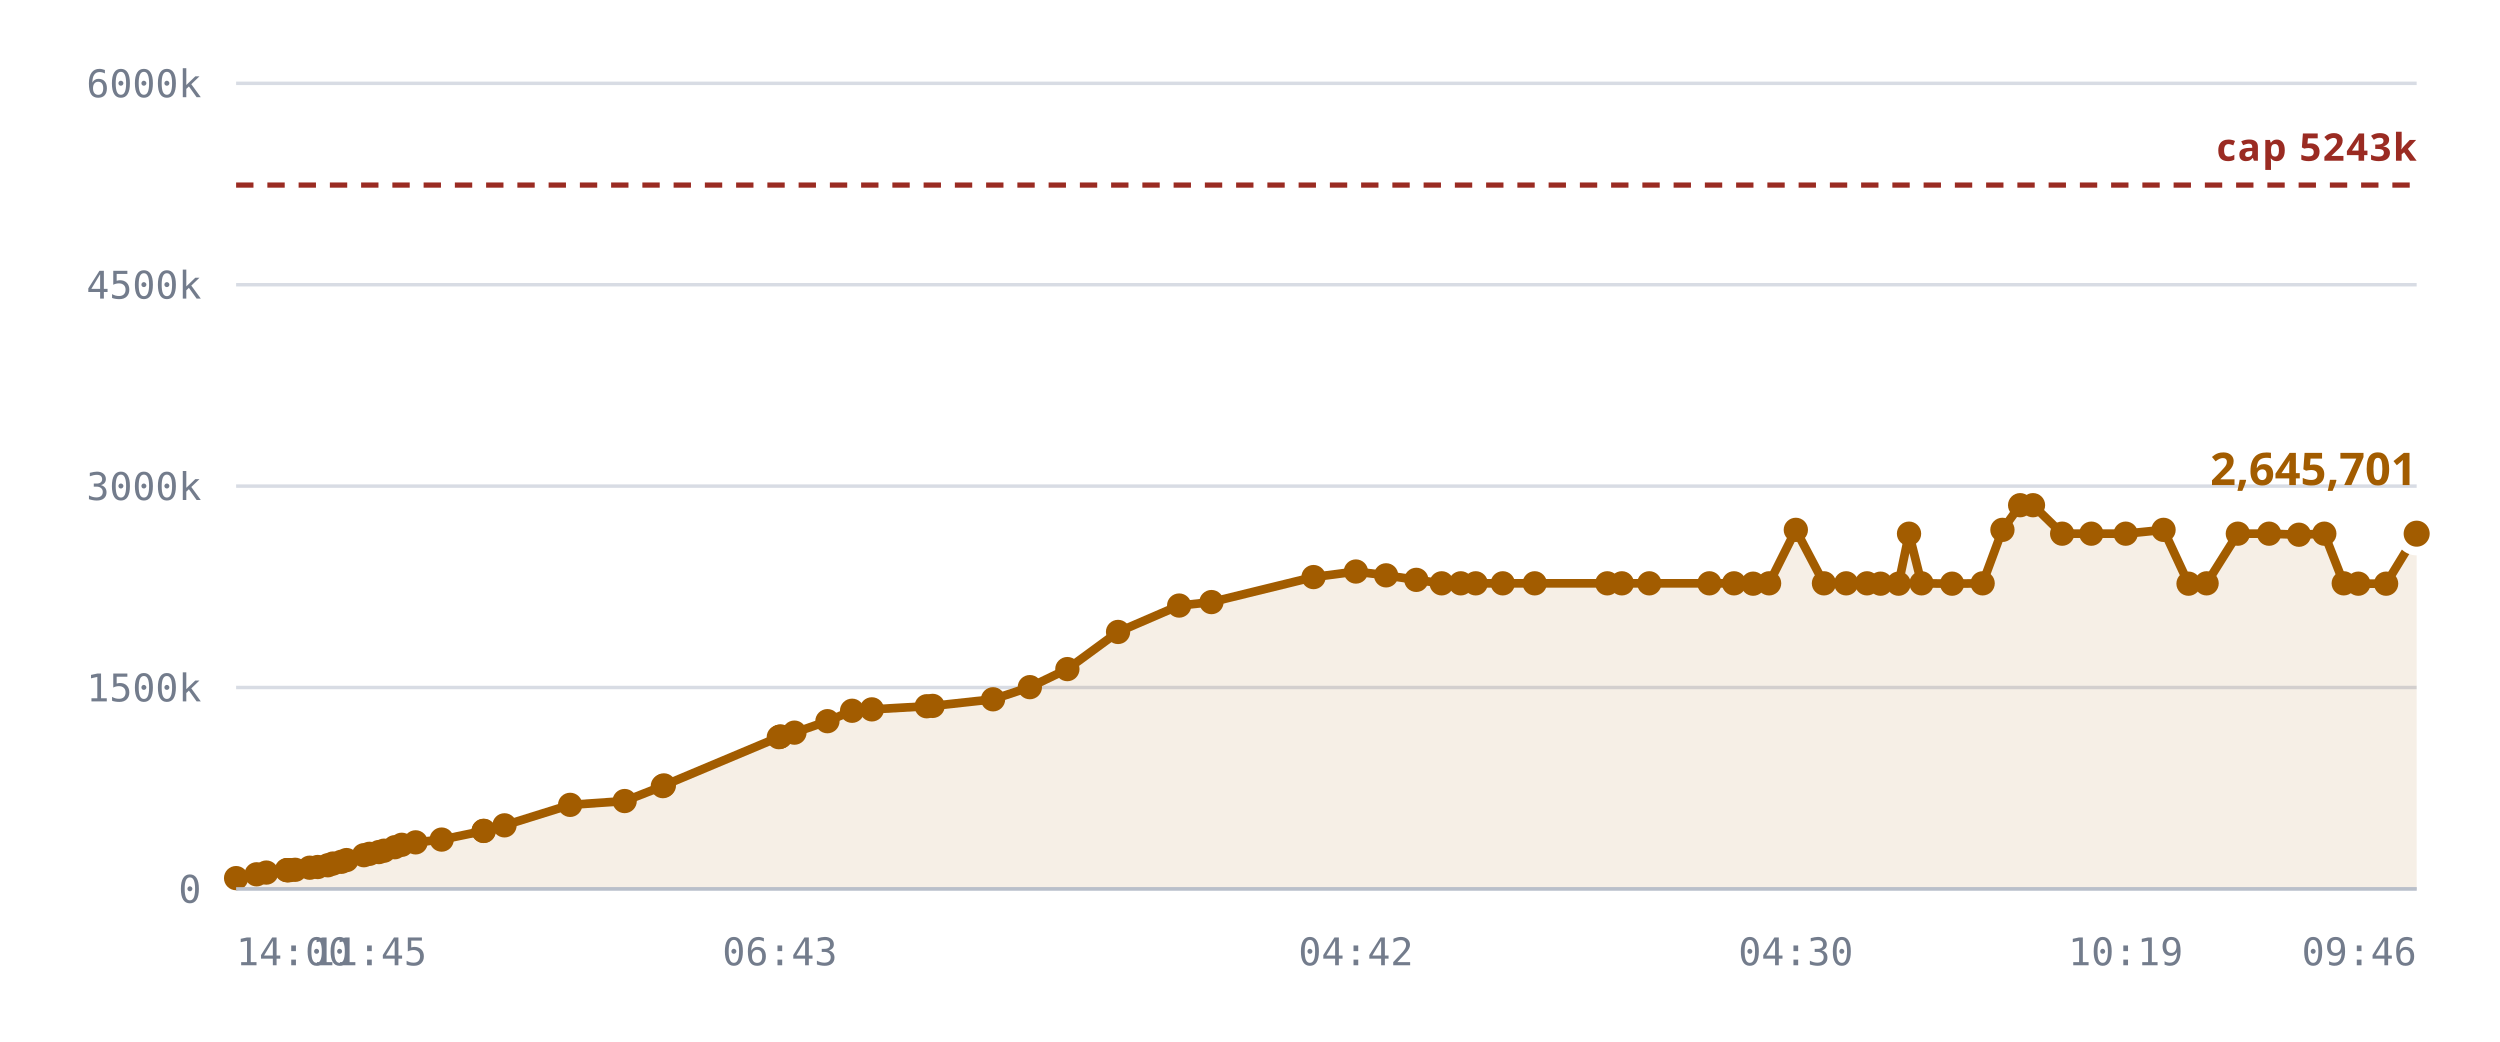
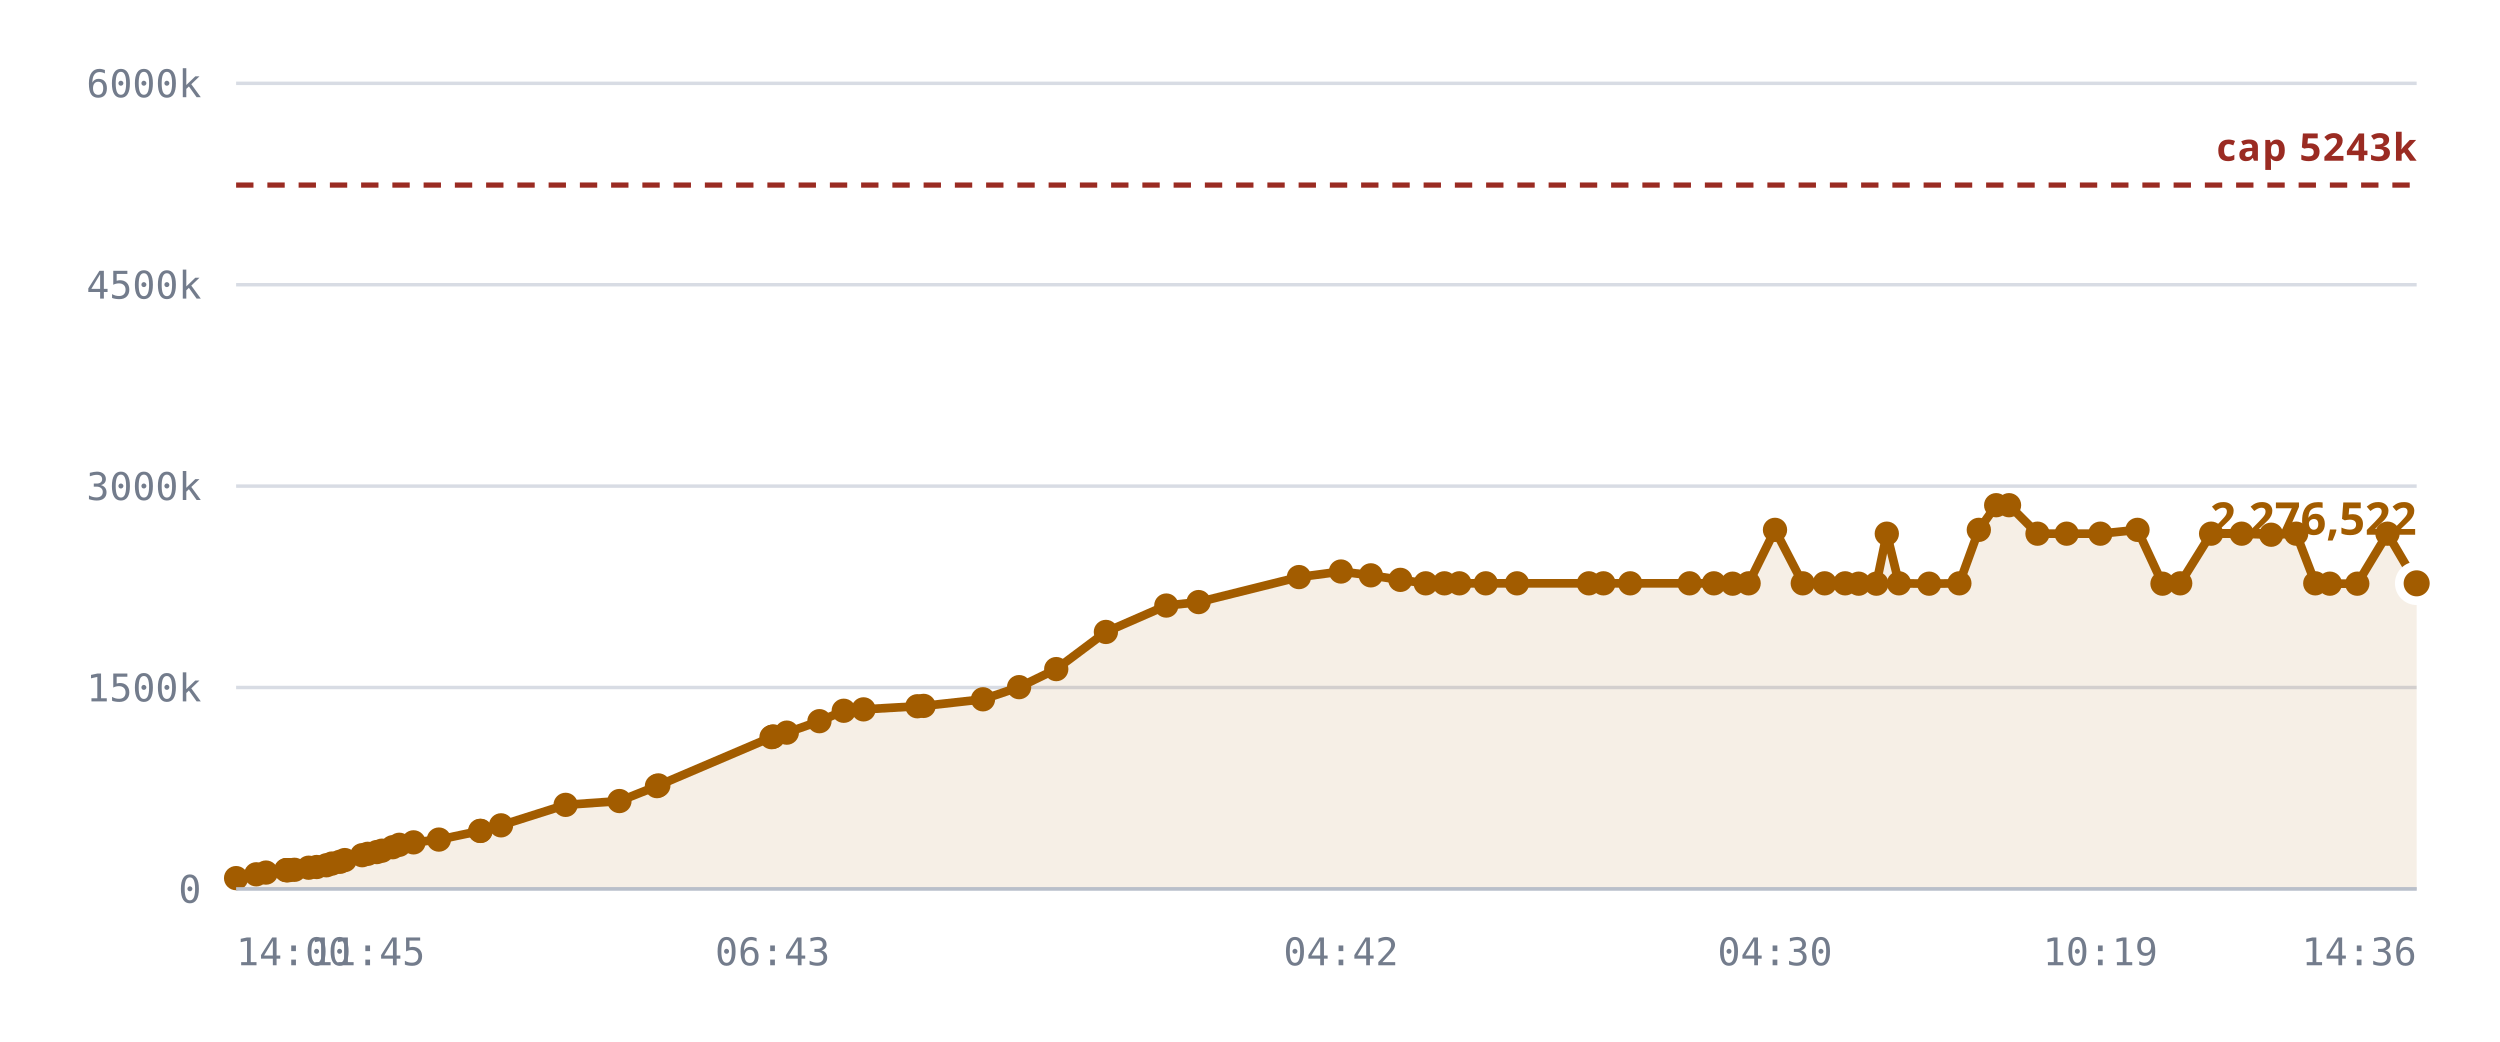
<svg xmlns="http://www.w3.org/2000/svg" viewBox="0 0 720 300" role="img" aria-label="Notes stored against the 327,680 cap">
  <style>
    .grid      { stroke: var(--chart-grid, #d8dce4); stroke-width: 1; }
    .cap       { stroke: var(--chart-cap, #9a2b22); stroke-width: 1.5; stroke-dasharray: 5 4; }
    .cap-label { fill: var(--chart-cap, #9a2b22); font: 600 11px Archivo, system-ui, sans-serif; letter-spacing: .04em; }
    .tick      { fill: var(--chart-muted, #737c8c); font: 500 11px "IBM Plex Mono", ui-monospace, monospace; }
    .tick-y    { text-anchor: end; }
    .tick-x    { text-anchor: middle; }
    .series    { fill: none; stroke: var(--chart-line, #a25c00); stroke-width: 2.5; stroke-linejoin: round; stroke-linecap: round; }
    .fill      { fill: var(--chart-fill, rgba(162,92,0,.10)); stroke: none; }
    .dot       { fill: var(--chart-line, #a25c00); }
    .dot-last  { stroke: var(--chart-bg, #fff); stroke-width: 2.5; }
    .end-label { fill: var(--chart-line, #a25c00); font: 700 13px Archivo, system-ui, sans-serif; }
    .axis      { stroke: var(--chart-axis, #b9bfca); stroke-width: 1; }
  </style>
  <line x1="68" y1="256.0" x2="696" y2="256.0" class="grid" />
  <text x="58" y="260.0" class="tick tick-y">0</text>
  <line x1="68" y1="198.0" x2="696" y2="198.0" class="grid" />
  <text x="58" y="202.0" class="tick tick-y">1500k</text>
  <line x1="68" y1="140.0" x2="696" y2="140.0" class="grid" />
  <text x="58" y="144.0" class="tick tick-y">3000k</text>
  <line x1="68" y1="82.0" x2="696" y2="82.0" class="grid" />
  <text x="58" y="86.0" class="tick tick-y">4500k</text>
  <line x1="68" y1="24.0" x2="696" y2="24.0" class="grid" />
  <text x="58" y="28.0" class="tick tick-y">6000k</text>
-   <path d="M68.0,252.9 L73.9,251.8 L76.7,251.3 L82.6,250.6 L82.8,250.6 L82.9,250.6 L83.4,250.6 L85.0,250.5 L89.2,249.9 L91.5,249.7 L94.4,249.2 L95.9,248.7 L98.3,248.2 L99.8,247.7 L104.8,246.3 L106.4,245.9 L109.1,245.4 L110.6,245.0 L113.7,244.0 L115.7,243.3 L119.7,242.6 L127.2,241.8 L139.3,239.3 L139.3,239.3 L145.3,237.7 L164.2,231.8 L179.9,230.7 L190.9,226.4 L191.2,226.2 L224.3,212.3 L224.6,212.2 L224.8,212.1 L228.8,211.0 L238.3,207.7 L245.4,204.7 L251.1,204.3 L266.9,203.4 L268.6,203.3 L286.0,201.4 L296.6,197.9 L307.4,192.7 L322.0,182.0 L339.6,174.4 L348.9,173.4 L378.3,166.2 L390.5,164.6 L399.2,165.7 L407.9,167.0 L415.2,168.0 L420.7,168.0 L425.0,168.0 L432.8,168.0 L442.0,168.0 L462.9,168.0 L467.1,168.0 L475.0,168.0 L492.3,168.0 L499.4,168.0 L504.9,168.1 L509.5,168.0 L517.2,152.6 L525.3,168.0 L531.7,168.0 L537.7,168.0 L541.6,168.1 L546.8,168.1 L549.8,153.7 L553.4,168.0 L562.2,168.1 L571.0,168.0 L576.7,152.6 L581.8,145.5 L585.5,145.5 L593.9,153.7 L602.3,153.7 L612.2,153.7 L623.1,152.6 L630.3,168.1 L635.5,168.0 L644.5,153.7 L653.5,153.7 L662.1,154.0 L669.4,153.7 L675.0,168.0 L679.2,168.1 L687.2,168.1 L696.0,153.7 L696.0,256.0 L68.0,256.0 Z" class="fill" />
+   <path d="M68.0,252.9 L73.8,251.8 L76.6,251.3 L82.4,250.6 L82.6,250.6 L82.7,250.6 L83.2,250.6 L84.8,250.5 L88.9,249.9 L91.2,249.7 L94.0,249.2 L95.6,248.7 L97.9,248.2 L99.3,247.7 L104.3,246.3 L105.9,245.9 L108.5,245.4 L110.0,245.0 L113.1,244.0 L115.0,243.3 L119.1,242.6 L126.4,241.8 L138.3,239.3 L138.4,239.3 L144.3,237.7 L162.9,231.8 L178.4,230.7 L189.2,226.4 L189.6,226.2 L222.2,212.3 L222.5,212.2 L222.7,212.1 L226.6,211.0 L236.0,207.7 L243.0,204.7 L248.7,204.3 L264.2,203.4 L266.0,203.3 L283.1,201.4 L293.5,197.9 L304.2,192.7 L318.5,182.0 L335.9,174.4 L345.2,173.4 L374.1,166.2 L386.2,164.6 L394.8,165.7 L403.3,167.0 L410.6,168.0 L416.0,168.0 L420.3,168.0 L427.9,168.0 L436.9,168.0 L457.6,168.0 L461.8,168.0 L469.5,168.0 L486.6,168.0 L493.6,168.0 L499.0,168.1 L503.6,168.0 L511.2,152.6 L519.2,168.0 L525.5,168.0 L531.4,168.0 L535.3,168.1 L540.4,168.1 L543.4,153.7 L546.9,168.0 L555.6,168.1 L564.3,168.0 L569.9,152.6 L574.9,145.5 L578.6,145.5 L586.8,153.7 L595.2,153.7 L604.9,153.7 L615.6,152.6 L622.8,168.1 L627.9,168.0 L636.8,153.7 L645.6,153.7 L654.1,154.0 L661.3,153.7 L666.8,168.0 L671.0,168.1 L678.9,168.1 L687.6,153.7 L696.0,168.0 L696.0,256.0 L68.0,256.0 Z" class="fill" />
  <line x1="68" y1="53.3" x2="696" y2="53.3" class="cap" />
  <text x="696" y="46.3" class="cap-label" text-anchor="end">cap 5243k</text>
-   <path d="M68.0,252.9 L73.9,251.8 L76.7,251.3 L82.6,250.6 L82.8,250.6 L82.9,250.6 L83.4,250.6 L85.0,250.5 L89.2,249.9 L91.5,249.7 L94.4,249.2 L95.9,248.7 L98.3,248.2 L99.8,247.7 L104.8,246.3 L106.4,245.9 L109.1,245.4 L110.6,245.0 L113.7,244.0 L115.7,243.3 L119.7,242.6 L127.2,241.8 L139.3,239.3 L139.3,239.3 L145.3,237.7 L164.2,231.8 L179.9,230.7 L190.9,226.4 L191.2,226.2 L224.3,212.3 L224.6,212.2 L224.8,212.1 L228.8,211.0 L238.3,207.7 L245.4,204.7 L251.1,204.3 L266.9,203.4 L268.6,203.3 L286.0,201.4 L296.6,197.9 L307.4,192.7 L322.0,182.0 L339.6,174.4 L348.9,173.4 L378.3,166.2 L390.5,164.6 L399.2,165.7 L407.9,167.0 L415.2,168.0 L420.7,168.0 L425.0,168.0 L432.8,168.0 L442.0,168.0 L462.9,168.0 L467.1,168.0 L475.0,168.0 L492.3,168.0 L499.4,168.0 L504.9,168.1 L509.5,168.0 L517.2,152.6 L525.3,168.0 L531.7,168.0 L537.7,168.0 L541.6,168.1 L546.8,168.1 L549.8,153.7 L553.4,168.0 L562.2,168.1 L571.0,168.0 L576.7,152.6 L581.8,145.5 L585.5,145.5 L593.9,153.7 L602.3,153.7 L612.2,153.7 L623.1,152.6 L630.3,168.1 L635.5,168.0 L644.5,153.7 L653.5,153.7 L662.1,154.0 L669.4,153.7 L675.0,168.0 L679.2,168.1 L687.2,168.1 L696.0,153.7" class="series" />
+   <path d="M68.0,252.9 L73.8,251.8 L76.6,251.3 L82.4,250.6 L82.6,250.6 L82.7,250.6 L83.2,250.6 L84.8,250.5 L88.9,249.9 L91.2,249.7 L94.0,249.2 L95.6,248.7 L97.9,248.2 L99.3,247.7 L104.3,246.3 L105.9,245.9 L108.5,245.4 L110.0,245.0 L113.1,244.0 L115.0,243.3 L119.1,242.6 L126.4,241.8 L138.3,239.3 L138.4,239.3 L144.3,237.7 L162.9,231.8 L178.4,230.7 L189.2,226.4 L189.6,226.2 L222.2,212.3 L222.5,212.2 L222.7,212.1 L226.6,211.0 L236.0,207.7 L243.0,204.7 L248.7,204.3 L264.2,203.4 L266.0,203.3 L283.1,201.4 L293.5,197.9 L304.2,192.7 L318.5,182.0 L335.9,174.4 L345.2,173.4 L374.1,166.2 L386.2,164.6 L394.8,165.7 L403.3,167.0 L410.6,168.0 L416.0,168.0 L420.3,168.0 L427.9,168.0 L436.9,168.0 L457.6,168.0 L461.8,168.0 L469.5,168.0 L486.6,168.0 L493.6,168.0 L499.0,168.1 L503.6,168.0 L511.2,152.6 L519.2,168.0 L525.5,168.0 L531.4,168.0 L535.3,168.1 L540.4,168.1 L543.4,153.7 L546.9,168.0 L555.6,168.1 L564.3,168.0 L569.9,152.6 L574.9,145.5 L578.6,145.5 L586.8,153.7 L595.2,153.7 L604.9,153.7 L615.6,152.6 L622.8,168.1 L627.9,168.0 L636.8,153.7 L645.6,153.7 L654.1,154.0 L661.3,153.7 L666.8,168.0 L671.0,168.1 L678.9,168.1 L687.6,153.7 L696.0,168.0" class="series" />
  <circle cx="68.0" cy="252.9" r="3.5" class="dot" />
-   <circle cx="73.9" cy="251.8" r="3.5" class="dot" />
-   <circle cx="76.7" cy="251.3" r="3.5" class="dot" />
+   <circle cx="73.8" cy="251.8" r="3.5" class="dot" />
+   <circle cx="76.6" cy="251.3" r="3.5" class="dot" />
+   <circle cx="82.4" cy="250.6" r="3.5" class="dot" />
  <circle cx="82.6" cy="250.6" r="3.5" class="dot" />
-   <circle cx="82.8" cy="250.6" r="3.5" class="dot" />
-   <circle cx="82.9" cy="250.6" r="3.5" class="dot" />
-   <circle cx="83.4" cy="250.6" r="3.5" class="dot" />
-   <circle cx="85.0" cy="250.5" r="3.5" class="dot" />
-   <circle cx="89.2" cy="249.9" r="3.5" class="dot" />
-   <circle cx="91.5" cy="249.7" r="3.5" class="dot" />
-   <circle cx="94.4" cy="249.2" r="3.5" class="dot" />
-   <circle cx="95.9" cy="248.7" r="3.5" class="dot" />
-   <circle cx="98.3" cy="248.2" r="3.5" class="dot" />
-   <circle cx="99.8" cy="247.7" r="3.5" class="dot" />
-   <circle cx="104.8" cy="246.3" r="3.5" class="dot" />
-   <circle cx="106.4" cy="245.9" r="3.5" class="dot" />
-   <circle cx="109.1" cy="245.4" r="3.5" class="dot" />
-   <circle cx="110.6" cy="245.0" r="3.5" class="dot" />
-   <circle cx="113.7" cy="244.0" r="3.5" class="dot" />
-   <circle cx="115.7" cy="243.3" r="3.5" class="dot" />
-   <circle cx="119.7" cy="242.6" r="3.5" class="dot" />
-   <circle cx="127.2" cy="241.8" r="3.5" class="dot" />
-   <circle cx="139.3" cy="239.3" r="3.5" class="dot" />
-   <circle cx="139.3" cy="239.3" r="3.5" class="dot" />
-   <circle cx="145.3" cy="237.7" r="3.5" class="dot" />
-   <circle cx="164.2" cy="231.8" r="3.5" class="dot" />
-   <circle cx="179.9" cy="230.7" r="3.5" class="dot" />
-   <circle cx="190.9" cy="226.4" r="3.5" class="dot" />
-   <circle cx="191.2" cy="226.2" r="3.5" class="dot" />
-   <circle cx="224.3" cy="212.3" r="3.5" class="dot" />
-   <circle cx="224.6" cy="212.2" r="3.5" class="dot" />
-   <circle cx="224.8" cy="212.1" r="3.5" class="dot" />
-   <circle cx="228.8" cy="211.0" r="3.5" class="dot" />
-   <circle cx="238.3" cy="207.7" r="3.5" class="dot" />
-   <circle cx="245.4" cy="204.7" r="3.5" class="dot" />
-   <circle cx="251.1" cy="204.3" r="3.5" class="dot" />
-   <circle cx="266.9" cy="203.4" r="3.5" class="dot" />
-   <circle cx="268.6" cy="203.3" r="3.5" class="dot" />
-   <circle cx="286.0" cy="201.4" r="3.5" class="dot" />
-   <circle cx="296.6" cy="197.9" r="3.5" class="dot" />
-   <circle cx="307.4" cy="192.7" r="3.5" class="dot" />
-   <circle cx="322.0" cy="182.0" r="3.5" class="dot" />
-   <circle cx="339.6" cy="174.4" r="3.5" class="dot" />
-   <circle cx="348.9" cy="173.4" r="3.5" class="dot" />
-   <circle cx="378.3" cy="166.2" r="3.5" class="dot" />
-   <circle cx="390.5" cy="164.6" r="3.5" class="dot" />
-   <circle cx="399.2" cy="165.7" r="3.5" class="dot" />
-   <circle cx="407.9" cy="167.0" r="3.5" class="dot" />
-   <circle cx="415.2" cy="168.0" r="3.5" class="dot" />
-   <circle cx="420.7" cy="168.0" r="3.5" class="dot" />
-   <circle cx="425.0" cy="168.0" r="3.5" class="dot" />
-   <circle cx="432.8" cy="168.0" r="3.5" class="dot" />
-   <circle cx="442.0" cy="168.0" r="3.5" class="dot" />
-   <circle cx="462.9" cy="168.0" r="3.5" class="dot" />
-   <circle cx="467.1" cy="168.0" r="3.5" class="dot" />
-   <circle cx="475.0" cy="168.0" r="3.5" class="dot" />
-   <circle cx="492.3" cy="168.0" r="3.5" class="dot" />
-   <circle cx="499.4" cy="168.0" r="3.5" class="dot" />
-   <circle cx="504.9" cy="168.1" r="3.5" class="dot" />
-   <circle cx="509.5" cy="168.0" r="3.5" class="dot" />
-   <circle cx="517.2" cy="152.6" r="3.5" class="dot" />
-   <circle cx="525.3" cy="168.0" r="3.5" class="dot" />
-   <circle cx="531.7" cy="168.0" r="3.5" class="dot" />
-   <circle cx="537.7" cy="168.0" r="3.5" class="dot" />
-   <circle cx="541.6" cy="168.1" r="3.5" class="dot" />
-   <circle cx="546.8" cy="168.1" r="3.5" class="dot" />
-   <circle cx="549.8" cy="153.7" r="3.5" class="dot" />
-   <circle cx="553.4" cy="168.0" r="3.5" class="dot" />
-   <circle cx="562.2" cy="168.1" r="3.5" class="dot" />
-   <circle cx="571.0" cy="168.0" r="3.5" class="dot" />
-   <circle cx="576.7" cy="152.6" r="3.5" class="dot" />
-   <circle cx="581.8" cy="145.5" r="3.5" class="dot" />
-   <circle cx="585.5" cy="145.5" r="3.5" class="dot" />
-   <circle cx="593.9" cy="153.7" r="3.5" class="dot" />
-   <circle cx="602.3" cy="153.7" r="3.5" class="dot" />
-   <circle cx="612.2" cy="153.7" r="3.5" class="dot" />
-   <circle cx="623.1" cy="152.6" r="3.5" class="dot" />
-   <circle cx="630.3" cy="168.1" r="3.5" class="dot" />
-   <circle cx="635.5" cy="168.0" r="3.5" class="dot" />
-   <circle cx="644.5" cy="153.7" r="3.5" class="dot" />
-   <circle cx="653.5" cy="153.7" r="3.5" class="dot" />
-   <circle cx="662.1" cy="154.0" r="3.5" class="dot" />
-   <circle cx="669.4" cy="153.7" r="3.5" class="dot" />
-   <circle cx="675.0" cy="168.0" r="3.5" class="dot" />
-   <circle cx="679.2" cy="168.1" r="3.5" class="dot" />
-   <circle cx="687.2" cy="168.1" r="3.5" class="dot" />
-   <circle cx="696.0" cy="153.7" r="5" class="dot dot-last" />
-   <text x="696.0" y="139.7" class="end-label" text-anchor="end">2,645,701</text>
+   <circle cx="82.7" cy="250.6" r="3.5" class="dot" />
+   <circle cx="83.2" cy="250.6" r="3.5" class="dot" />
+   <circle cx="84.8" cy="250.5" r="3.5" class="dot" />
+   <circle cx="88.9" cy="249.9" r="3.5" class="dot" />
+   <circle cx="91.2" cy="249.7" r="3.5" class="dot" />
+   <circle cx="94.0" cy="249.2" r="3.5" class="dot" />
+   <circle cx="95.6" cy="248.7" r="3.5" class="dot" />
+   <circle cx="97.9" cy="248.2" r="3.5" class="dot" />
+   <circle cx="99.3" cy="247.7" r="3.5" class="dot" />
+   <circle cx="104.3" cy="246.3" r="3.5" class="dot" />
+   <circle cx="105.9" cy="245.9" r="3.5" class="dot" />
+   <circle cx="108.5" cy="245.4" r="3.5" class="dot" />
+   <circle cx="110.0" cy="245.0" r="3.5" class="dot" />
+   <circle cx="113.1" cy="244.0" r="3.5" class="dot" />
+   <circle cx="115.0" cy="243.3" r="3.5" class="dot" />
+   <circle cx="119.1" cy="242.6" r="3.5" class="dot" />
+   <circle cx="126.4" cy="241.8" r="3.5" class="dot" />
+   <circle cx="138.3" cy="239.3" r="3.5" class="dot" />
+   <circle cx="138.4" cy="239.3" r="3.5" class="dot" />
+   <circle cx="144.3" cy="237.7" r="3.5" class="dot" />
+   <circle cx="162.9" cy="231.8" r="3.5" class="dot" />
+   <circle cx="178.4" cy="230.7" r="3.5" class="dot" />
+   <circle cx="189.2" cy="226.4" r="3.5" class="dot" />
+   <circle cx="189.6" cy="226.2" r="3.5" class="dot" />
+   <circle cx="222.2" cy="212.3" r="3.5" class="dot" />
+   <circle cx="222.5" cy="212.2" r="3.5" class="dot" />
+   <circle cx="222.7" cy="212.1" r="3.5" class="dot" />
+   <circle cx="226.6" cy="211.0" r="3.5" class="dot" />
+   <circle cx="236.0" cy="207.7" r="3.5" class="dot" />
+   <circle cx="243.0" cy="204.7" r="3.5" class="dot" />
+   <circle cx="248.7" cy="204.3" r="3.5" class="dot" />
+   <circle cx="264.2" cy="203.4" r="3.5" class="dot" />
+   <circle cx="266.0" cy="203.3" r="3.5" class="dot" />
+   <circle cx="283.1" cy="201.4" r="3.5" class="dot" />
+   <circle cx="293.5" cy="197.9" r="3.5" class="dot" />
+   <circle cx="304.2" cy="192.7" r="3.5" class="dot" />
+   <circle cx="318.5" cy="182.0" r="3.5" class="dot" />
+   <circle cx="335.9" cy="174.4" r="3.5" class="dot" />
+   <circle cx="345.2" cy="173.4" r="3.5" class="dot" />
+   <circle cx="374.1" cy="166.2" r="3.5" class="dot" />
+   <circle cx="386.2" cy="164.6" r="3.5" class="dot" />
+   <circle cx="394.8" cy="165.7" r="3.5" class="dot" />
+   <circle cx="403.3" cy="167.0" r="3.5" class="dot" />
+   <circle cx="410.6" cy="168.0" r="3.5" class="dot" />
+   <circle cx="416.0" cy="168.0" r="3.5" class="dot" />
+   <circle cx="420.3" cy="168.0" r="3.5" class="dot" />
+   <circle cx="427.9" cy="168.0" r="3.5" class="dot" />
+   <circle cx="436.9" cy="168.0" r="3.5" class="dot" />
+   <circle cx="457.6" cy="168.0" r="3.5" class="dot" />
+   <circle cx="461.8" cy="168.0" r="3.5" class="dot" />
+   <circle cx="469.5" cy="168.0" r="3.5" class="dot" />
+   <circle cx="486.6" cy="168.0" r="3.5" class="dot" />
+   <circle cx="493.6" cy="168.0" r="3.5" class="dot" />
+   <circle cx="499.0" cy="168.1" r="3.5" class="dot" />
+   <circle cx="503.6" cy="168.0" r="3.5" class="dot" />
+   <circle cx="511.2" cy="152.6" r="3.5" class="dot" />
+   <circle cx="519.2" cy="168.0" r="3.5" class="dot" />
+   <circle cx="525.5" cy="168.0" r="3.5" class="dot" />
+   <circle cx="531.4" cy="168.0" r="3.5" class="dot" />
+   <circle cx="535.3" cy="168.1" r="3.5" class="dot" />
+   <circle cx="540.4" cy="168.1" r="3.5" class="dot" />
+   <circle cx="543.4" cy="153.7" r="3.5" class="dot" />
+   <circle cx="546.9" cy="168.0" r="3.5" class="dot" />
+   <circle cx="555.6" cy="168.1" r="3.5" class="dot" />
+   <circle cx="564.3" cy="168.0" r="3.5" class="dot" />
+   <circle cx="569.9" cy="152.6" r="3.5" class="dot" />
+   <circle cx="574.9" cy="145.5" r="3.5" class="dot" />
+   <circle cx="578.6" cy="145.5" r="3.5" class="dot" />
+   <circle cx="586.8" cy="153.7" r="3.5" class="dot" />
+   <circle cx="595.2" cy="153.7" r="3.5" class="dot" />
+   <circle cx="604.9" cy="153.7" r="3.5" class="dot" />
+   <circle cx="615.6" cy="152.6" r="3.5" class="dot" />
+   <circle cx="622.8" cy="168.1" r="3.5" class="dot" />
+   <circle cx="627.9" cy="168.0" r="3.5" class="dot" />
+   <circle cx="636.8" cy="153.7" r="3.5" class="dot" />
+   <circle cx="645.6" cy="153.7" r="3.5" class="dot" />
+   <circle cx="654.1" cy="154.0" r="3.5" class="dot" />
+   <circle cx="661.3" cy="153.7" r="3.5" class="dot" />
+   <circle cx="666.8" cy="168.0" r="3.5" class="dot" />
+   <circle cx="671.0" cy="168.1" r="3.5" class="dot" />
+   <circle cx="678.9" cy="168.1" r="3.5" class="dot" />
+   <circle cx="687.6" cy="153.7" r="3.5" class="dot" />
+   <circle cx="696.0" cy="168.0" r="5" class="dot dot-last" />
+   <text x="696.0" y="154.0" class="end-label" text-anchor="end">2,276,522</text>
  <line x1="68" y1="256" x2="696" y2="256" class="axis" />
  <text x="68.0" y="278" class="tick" text-anchor="start">14:00</text>
-   <text x="106.4" y="278" class="tick" text-anchor="middle">11:45</text>
-   <text x="224.6" y="278" class="tick" text-anchor="middle">06:43</text>
-   <text x="390.5" y="278" class="tick" text-anchor="middle">04:42</text>
-   <text x="517.2" y="278" class="tick" text-anchor="middle">04:30</text>
-   <text x="612.2" y="278" class="tick" text-anchor="middle">10:19</text>
-   <text x="696.0" y="278" class="tick" text-anchor="end">09:46</text>
+   <text x="105.9" y="278" class="tick" text-anchor="middle">11:45</text>
+   <text x="222.5" y="278" class="tick" text-anchor="middle">06:43</text>
+   <text x="386.2" y="278" class="tick" text-anchor="middle">04:42</text>
+   <text x="511.2" y="278" class="tick" text-anchor="middle">04:30</text>
+   <text x="604.9" y="278" class="tick" text-anchor="middle">10:19</text>
+   <text x="696.0" y="278" class="tick" text-anchor="end">14:36</text>
</svg>
